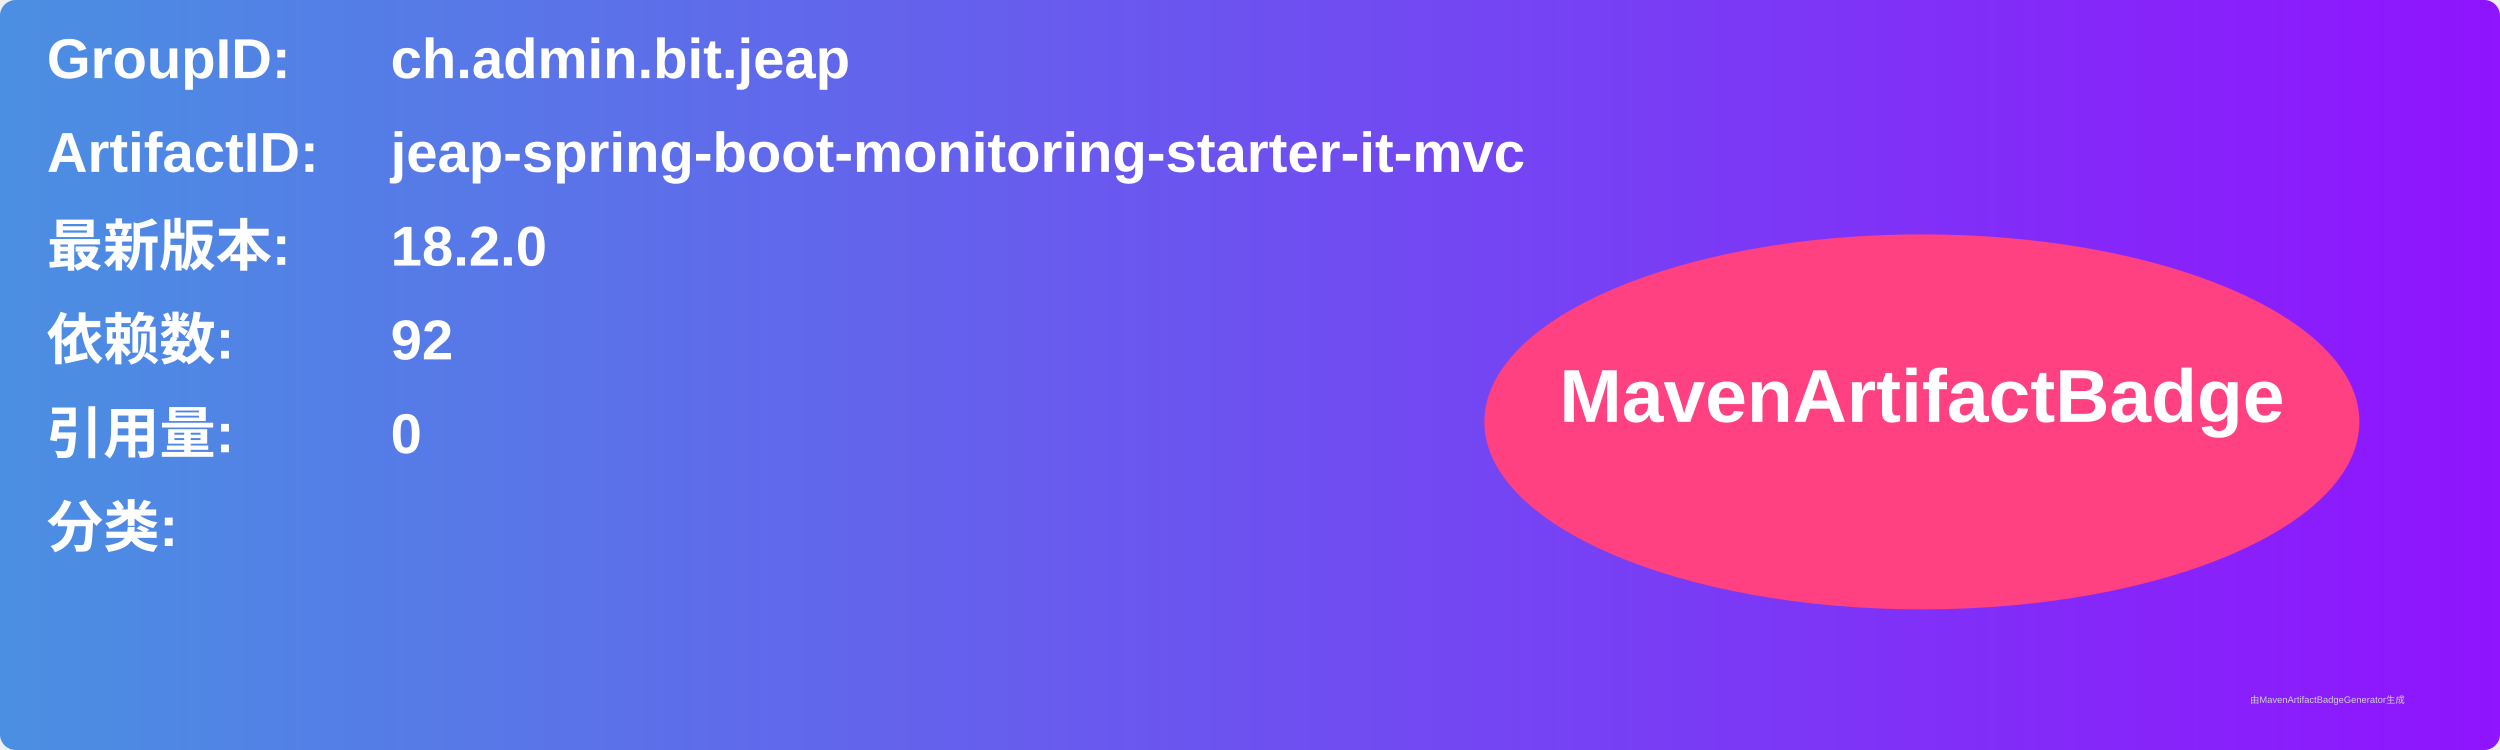
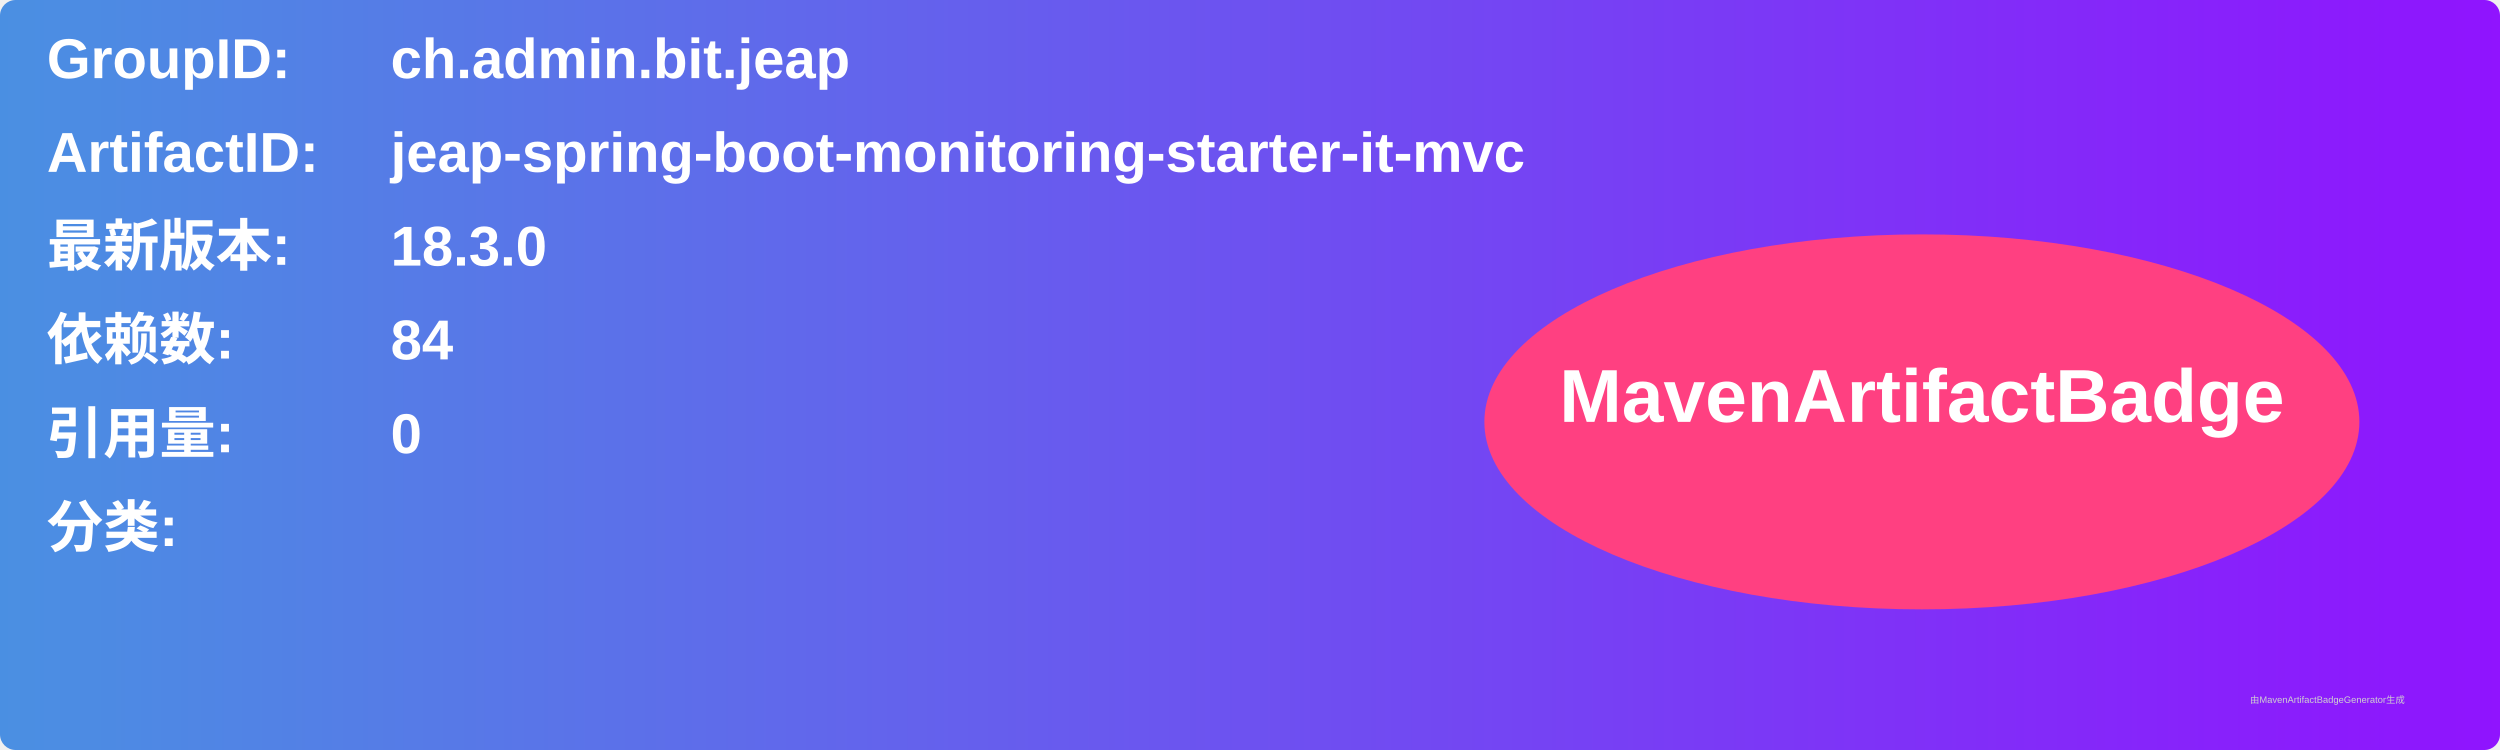
<svg xmlns="http://www.w3.org/2000/svg" width="800" height="240" viewBox="0 0 800 240">
  <linearGradient id="grad" x1="0%" y1="0%" x2="100%" y2="0%">
    <stop offset="0%" stop-color="#4a90e2" />
    <stop offset="100%" stop-color="#9013fe" />
  </linearGradient>
  <rect width="100%" height="100%" rx="5" ry="5" fill="url(#grad)" />
  <g transform="translate(15, 15)">
    <text x="0" y="10" font-family="Arial" font-size="18" fill="white" font-weight="bold" width="260">GroupID:</text>
    <text x="110" y="10" font-family="Arial" font-size="18" fill="white" font-weight="bold" width="460">ch.admin.bit.jeap</text>
    <text x="0" y="40" font-family="Arial" font-size="18" fill="white" font-weight="bold" width="260">ArtifactID:</text>
    <text x="110" y="40" font-family="Arial" font-size="18" fill="white" font-weight="bold" width="460">jeap-spring-boot-monitoring-starter-it-mvc</text>
    <text x="0" y="70" font-family="Arial" font-size="18" fill="white" font-weight="bold">最新版本:</text>
    <text x="110" y="70" font-family="Arial" font-size="18" fill="white" font-weight="bold">
-       <tspan font-weight="bold">18.2.0</tspan>
+       <tspan font-weight="bold">18.3.0</tspan>
    </text>
    <text x="0" y="100" font-family="Arial" font-size="18" fill="white" font-weight="bold">依赖数: </text>
    <text x="110" y="100" font-family="Arial" font-size="18" fill="white">
-       <tspan font-weight="bold">92</tspan>
+       <tspan font-weight="bold">84</tspan>
    </text>
    <text x="0" y="130" font-family="Arial" font-size="18" fill="white" font-weight="bold">引用量: </text>
    <text x="110" y="130" font-family="Arial" font-size="18" fill="white">
      <tspan font-weight="bold">0</tspan>
    </text>
    <text x="0" y="160" font-family="Arial" font-size="18" fill="white" font-weight="bold">分类:</text>
    <text x="10" y="190" font-family="Arial" font-size="10" fill="white">
      <tspan font-weight="bold" />
    </text>
    <ellipse cx="600" cy="120" rx="140" ry="60" fill="#ff4081" />
    <text x="600" y="120" text-anchor="middle" font-family="Arial" font-size="24" fill="white" font-weight="bold">MavenArtifactBadge</text>
  </g>
  <text x="720" y="225" font-family="Arial" font-size="3" fill="#d0d0d0">由MavenArtifactBadgeGenerator生成</text>
</svg>
